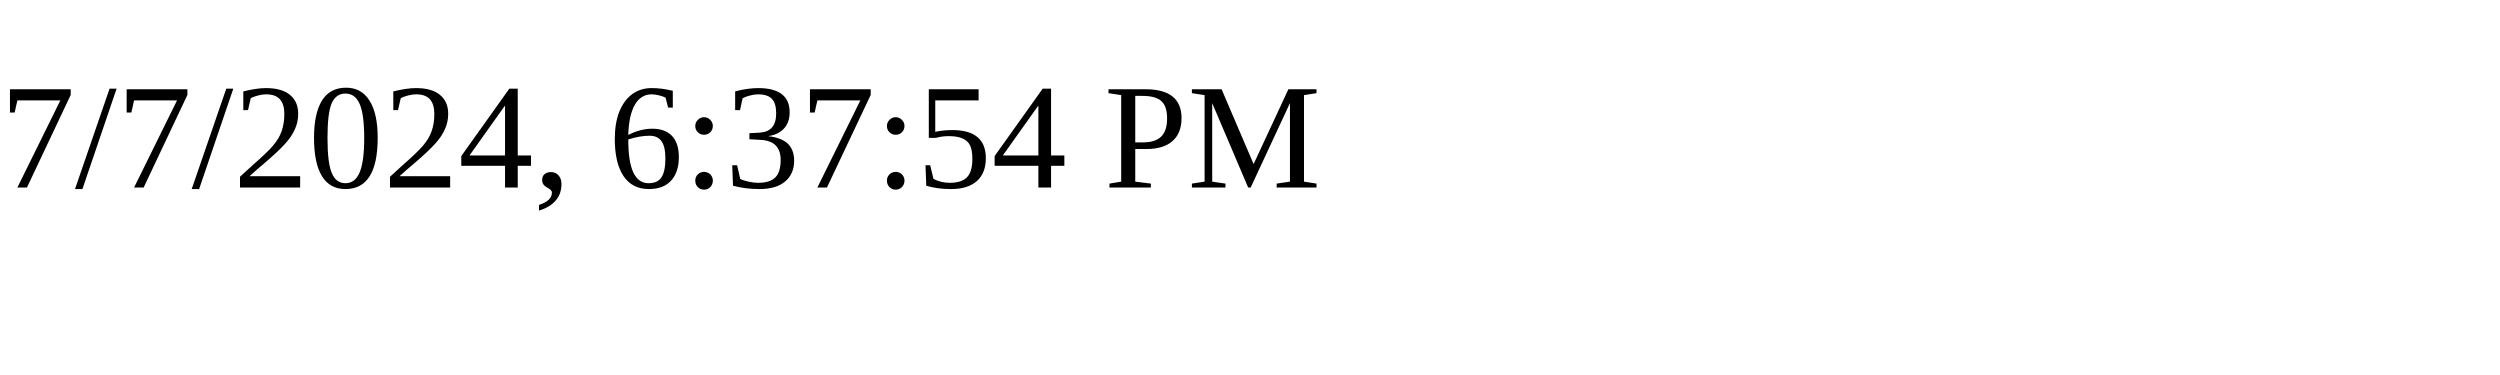
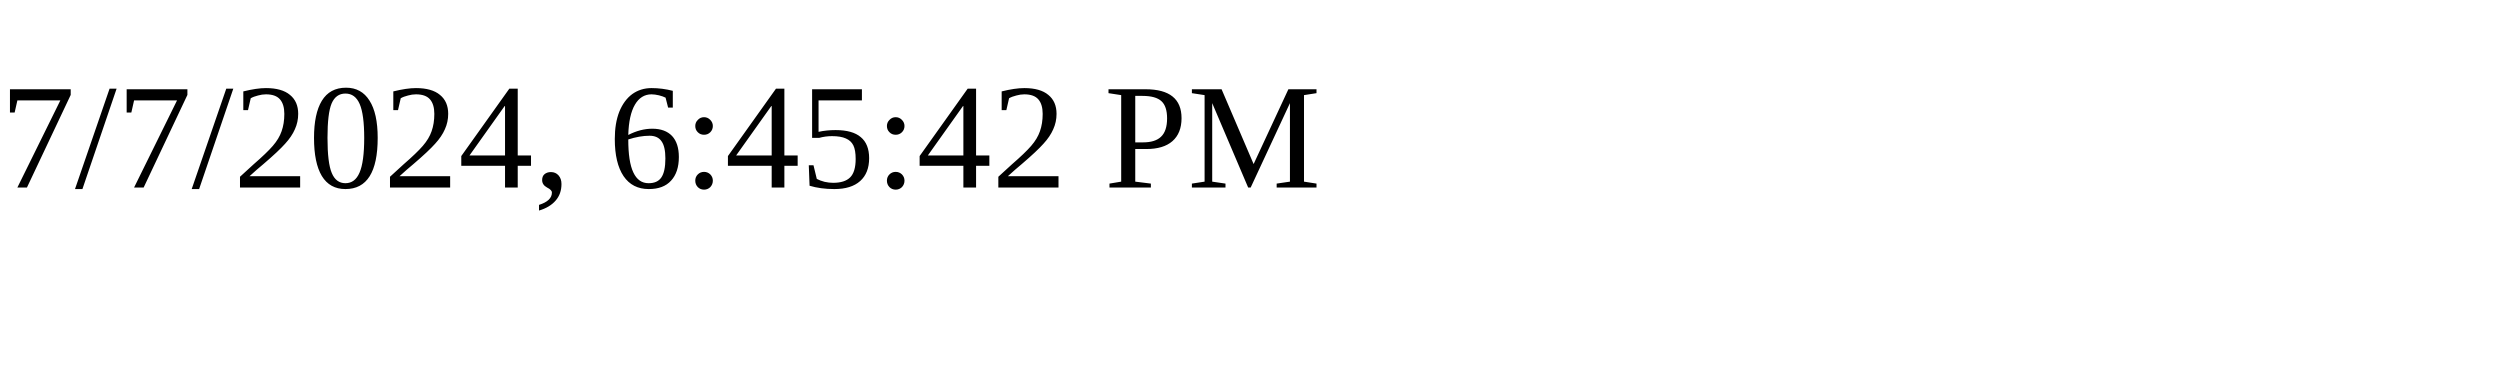
<svg xmlns="http://www.w3.org/2000/svg" height="30" width="200">
-   <text x="0" y="15">7/7/2024, 6:37:54 PM</text>
+   <text x="0" y="15">7/7/2024, 6:45:42 PM</text>
</svg>
